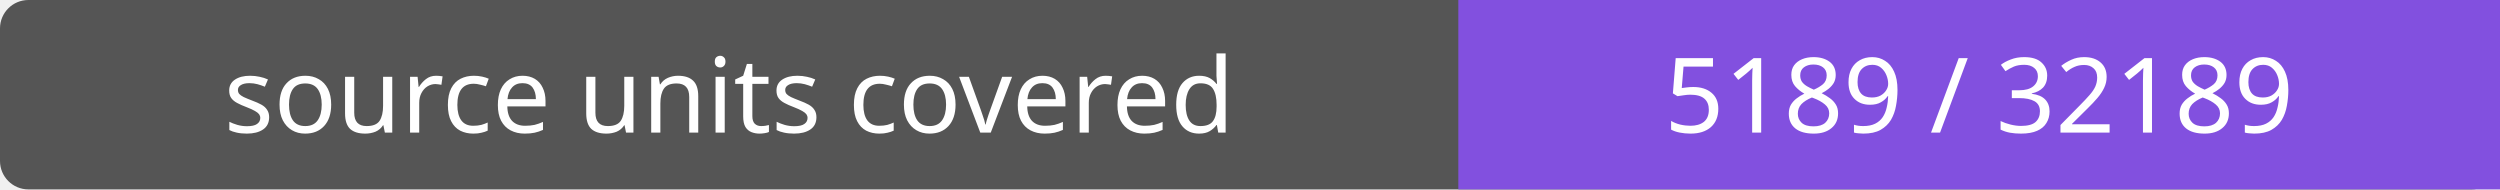
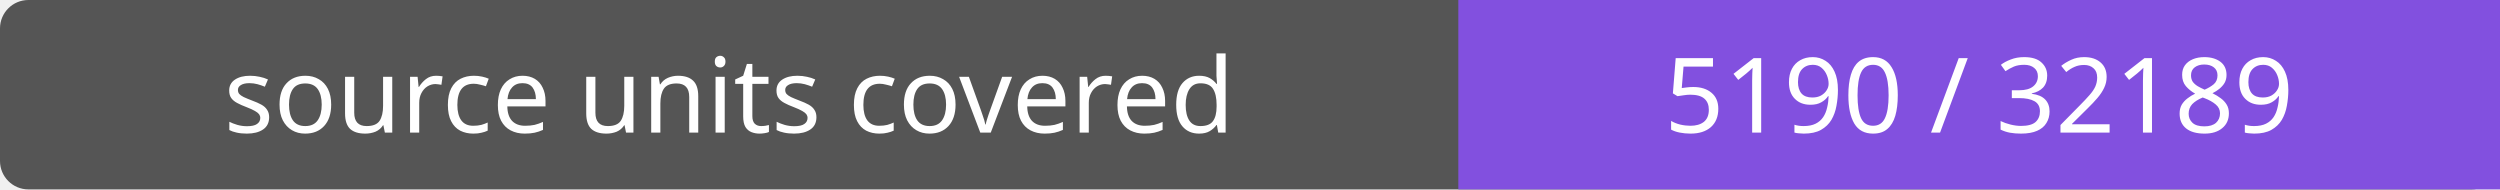
- <svg xmlns="http://www.w3.org/2000/svg" width="264" height="20" role="img" aria-label="source units covered: 5189 / 32189">
+ <svg xmlns="http://www.w3.org/2000/svg" width="264" height="20" role="img" aria-label="source units covered: 5190 / 32189">
  <rect width="264" height="20" rx="3" fill="#555" />
  <path fill="#8250df" d="M154 0h110v20H154z" />
  <g fill="#fff" text-anchor="middle" font-family="Verdana,sans-serif" font-size="11">
    <text x="77.0" y="14">source units covered</text>
-     <text x="209.0" y="14">5189 / 32189</text>
+     <text x="209.0" y="14">5190 / 32189</text>
  </g>
</svg>
